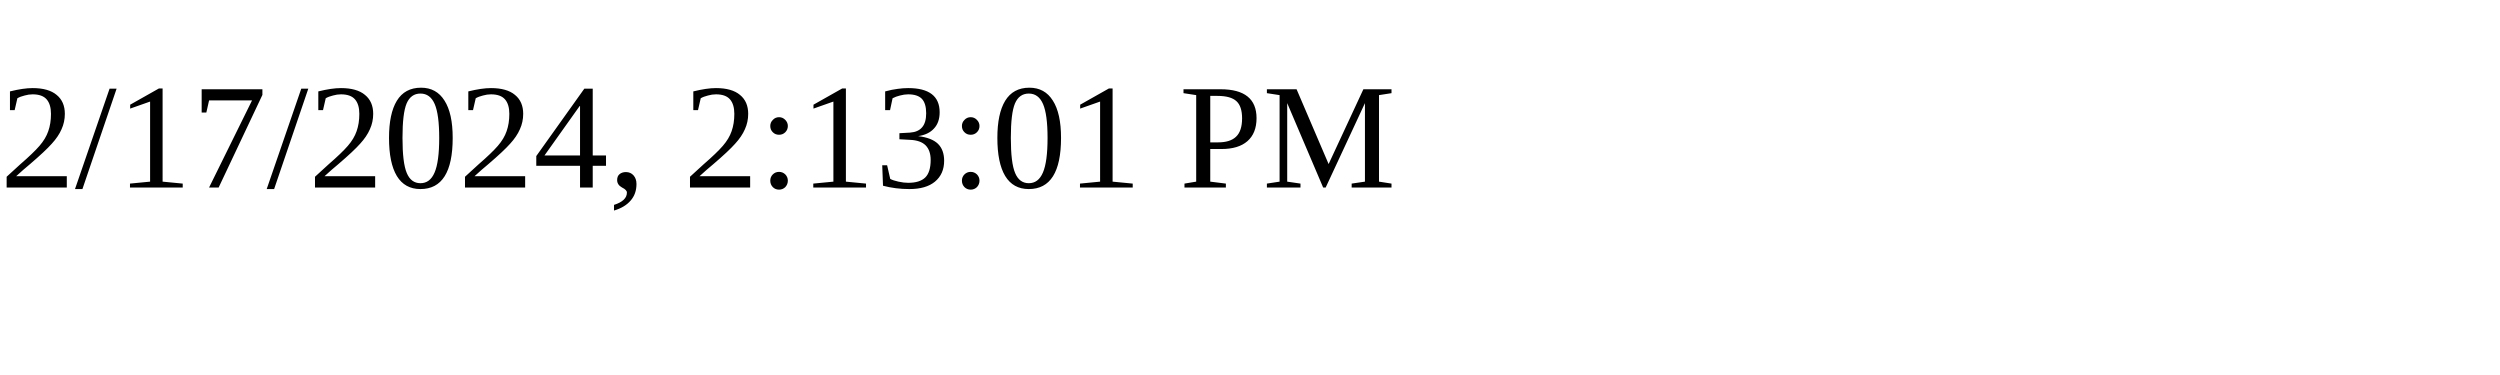
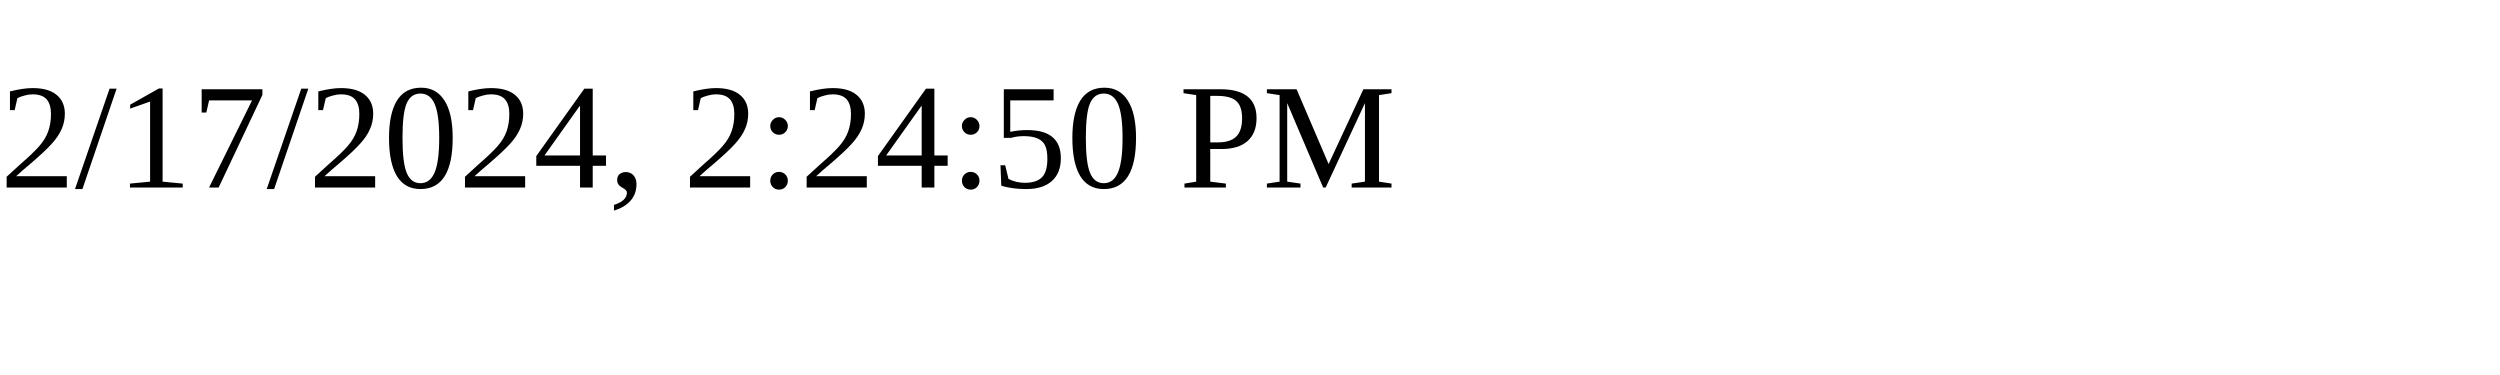
<svg xmlns="http://www.w3.org/2000/svg" height="30" width="200">
-   <text x="0" y="15">2/17/2024, 2:13:01 PM</text>
+   <text x="0" y="15">2/17/2024, 2:24:50 PM</text>
</svg>
